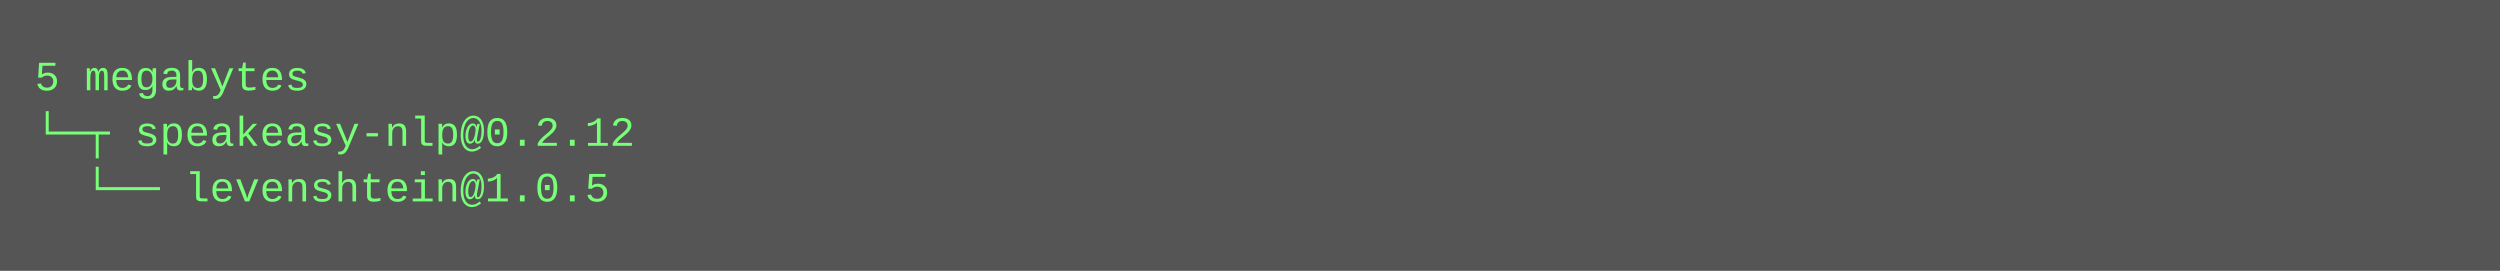
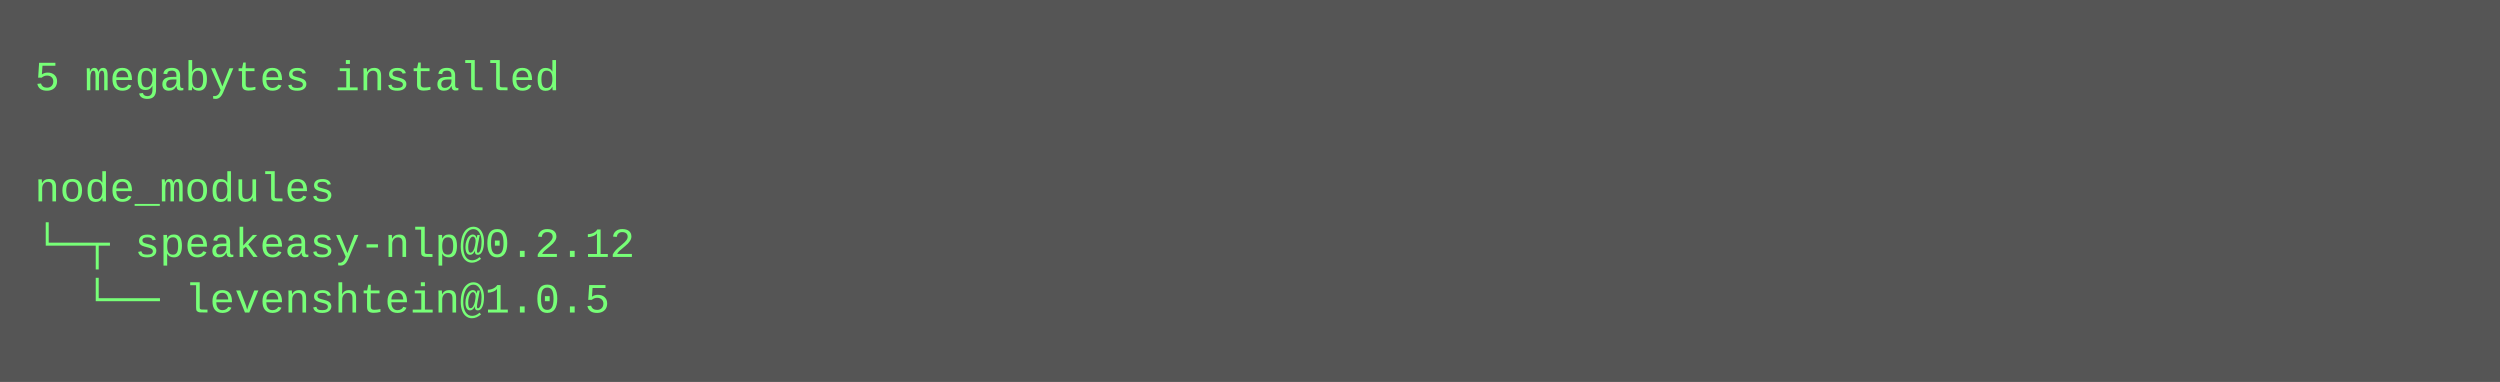
- <svg xmlns="http://www.w3.org/2000/svg" height="78" width="720">
-   <rect height="78" fill="#555" width="720" />
+ <svg xmlns="http://www.w3.org/2000/svg" height="110" width="720">
+   <rect height="110" fill="#555" width="720" />
  <text fill="#7f7" font-family="Courier New" font-size="12" xml:space="preserve">
-     <tspan x="10" y="26">5 megabytes</tspan>
-     <tspan x="10" y="42">└─┬ speakeasy-nlp@0.2.12 </tspan>
-     <tspan x="10" y="58">  └── levenshtein@1.0.5</tspan>
+     <tspan x="10" y="26">5 megabytes installed</tspan>
+     <tspan x="10" y="42" />
+     <tspan x="10" y="58">node_modules</tspan>
+     <tspan x="10" y="74">└─┬ speakeasy-nlp@0.2.12 </tspan>
+     <tspan x="10" y="90">  └── levenshtein@1.0.5</tspan>
  </text>
</svg>
